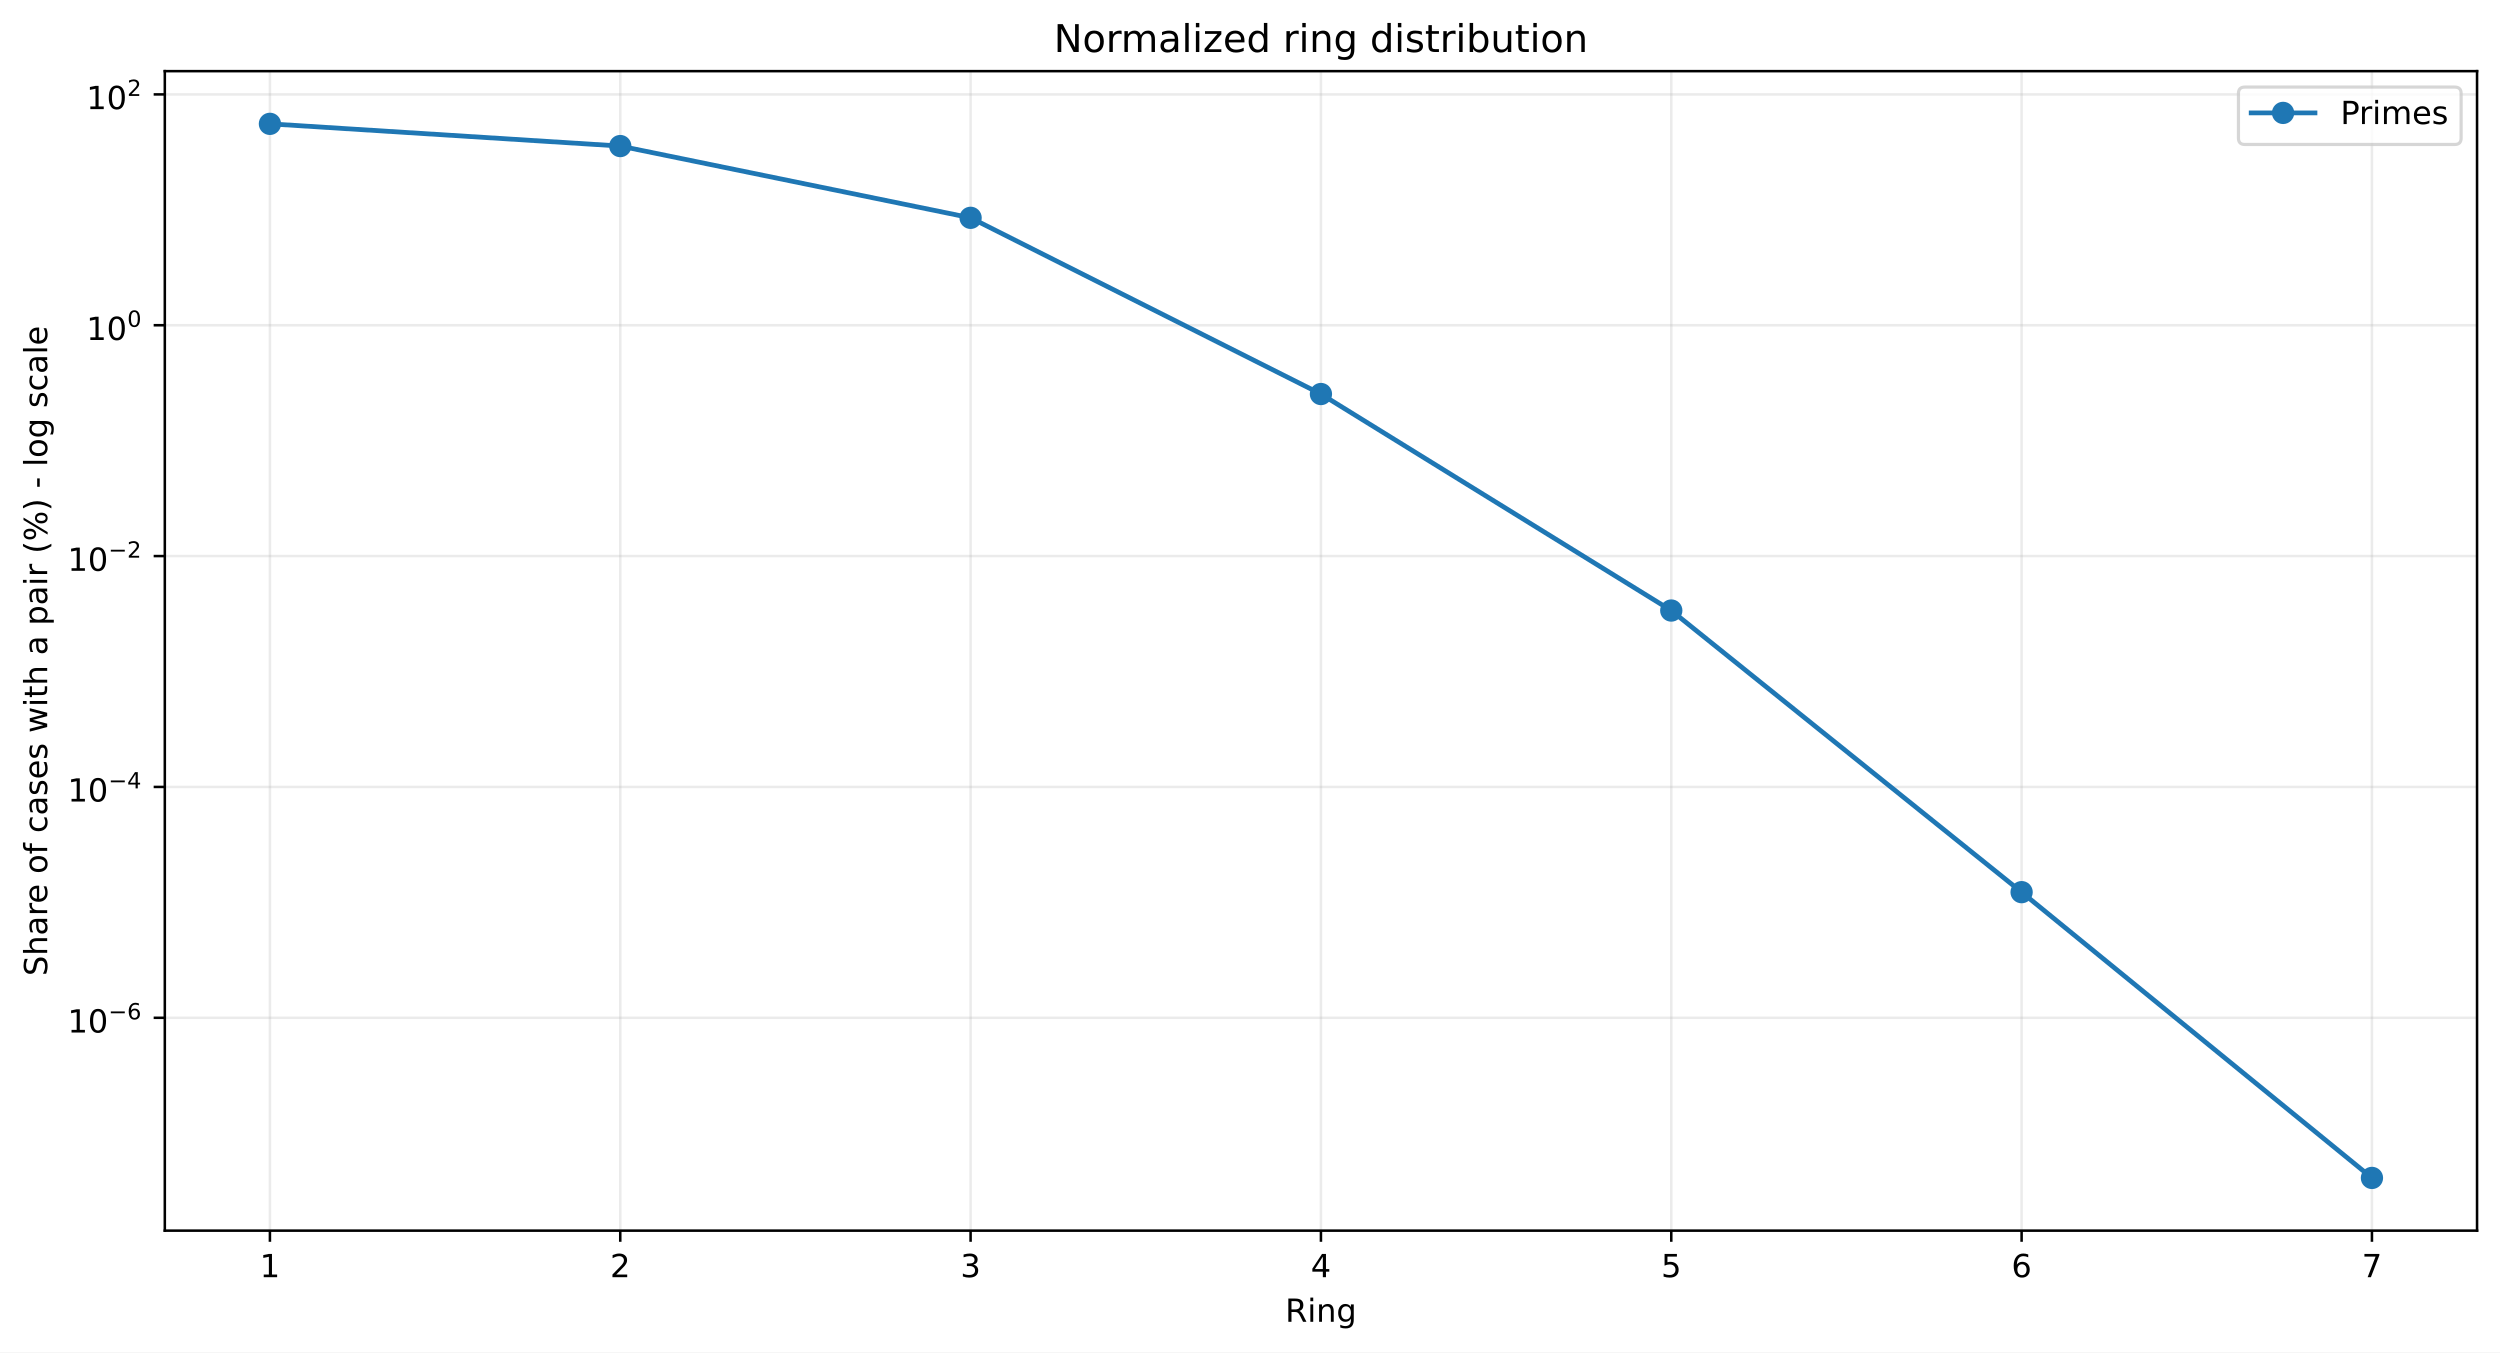
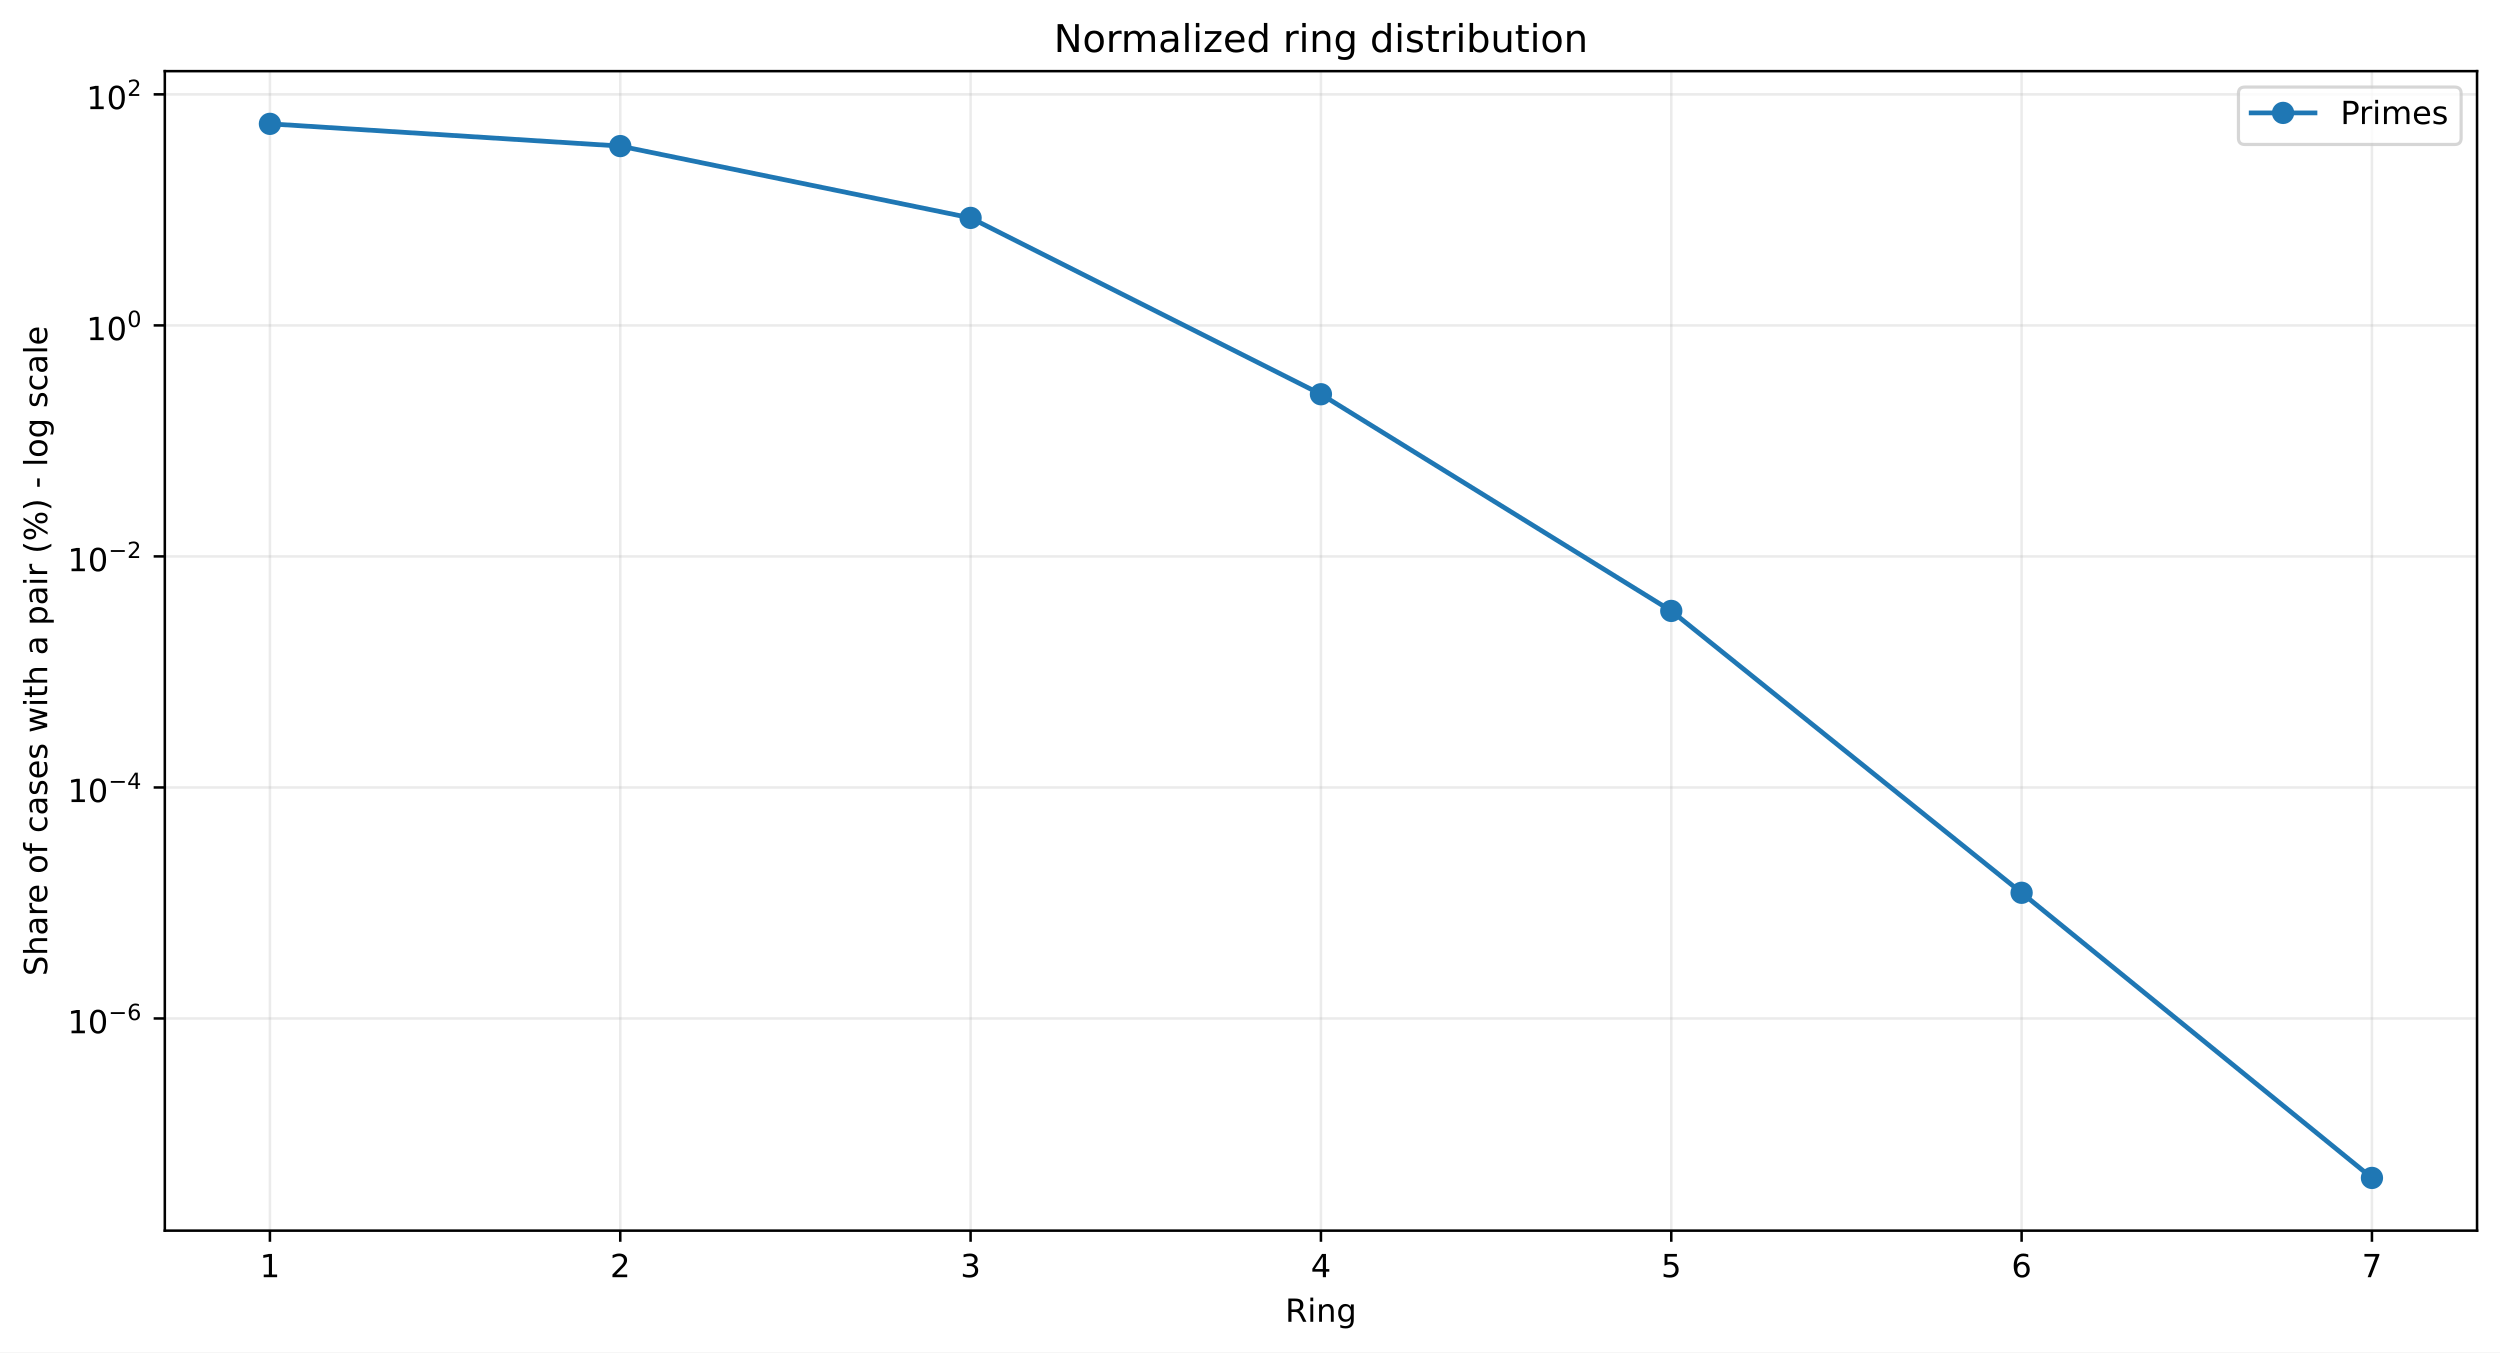
<svg xmlns="http://www.w3.org/2000/svg" xmlns:xlink="http://www.w3.org/1999/xlink" width="784.218pt" height="424.237pt" viewBox="0 0 784.218 424.237" version="1.1">
  <defs>
    <style type="text/css">*{stroke-linejoin: round; stroke-linecap: butt}</style>
  </defs>
  <g id="figure_1">
    <g id="patch_1">
      <path d="M 0 424.237  L 784.218 424.237  L 784.218 0  L 0 0  z " style="fill: #ffffff" />
    </g>
    <g id="axes_1">
      <g id="patch_2">
        <path d="M 51.701 386.036  L 777.018 386.036  L 777.018 22.318  L 51.701 22.318  z " style="fill: #ffffff" />
      </g>
      <g id="matplotlib.axis_1">
        <g id="xtick_1">
          <g id="line2d_1">
-             <path d="M 84.67 386.036  L 84.67 22.318  " clip-path="url(#pab46a9299d)" style="fill: none; stroke: #b0b0b0; stroke-opacity: 0.25; stroke-width: 0.8; stroke-linecap: square" />
+             <path d="M 84.67 386.036  L 84.67 22.318  " clip-path="url(#pe35f0d1d97)" style="fill: none; stroke: #b0b0b0; stroke-opacity: 0.25; stroke-width: 0.8; stroke-linecap: square" />
          </g>
          <g id="line2d_2">
            <defs>
-               <path id="m2b8ba50a8e" d="M 0 0  L 0 3.5  " style="stroke: #000000; stroke-width: 0.8" />
+               <path id="mca73217f67" d="M 0 0  L 0 3.5  " style="stroke: #000000; stroke-width: 0.8" />
            </defs>
            <g>
-               <use xlink:href="#m2b8ba50a8e" x="84.67" y="386.036" style="stroke: #000000; stroke-width: 0.8" />
+               <use xlink:href="#mca73217f67" x="84.67" y="386.036" style="stroke: #000000; stroke-width: 0.8" />
            </g>
          </g>
          <g id="text_1">
            <g transform="translate(81.48852 400.6334) scale(0.1 -0.1)">
              <defs>
                <path id="DejaVuSans-14" d="M 794 531  L 1825 531  L 1825 4091  L 703 3866  L 703 4441  L 1819 4666  L 2450 4666  L 2450 531  L 3481 531  L 3481 0  L 794 0  L 794 531  z " transform="scale(0.015625)" />
              </defs>
              <use xlink:href="#DejaVuSans-14" />
            </g>
          </g>
        </g>
        <g id="xtick_2">
          <g id="line2d_3">
-             <path d="M 194.566 386.036  L 194.566 22.318  " clip-path="url(#pab46a9299d)" style="fill: none; stroke: #b0b0b0; stroke-opacity: 0.25; stroke-width: 0.8; stroke-linecap: square" />
+             <path d="M 194.566 386.036  L 194.566 22.318  " clip-path="url(#pe35f0d1d97)" style="fill: none; stroke: #b0b0b0; stroke-opacity: 0.25; stroke-width: 0.8; stroke-linecap: square" />
          </g>
          <g id="line2d_4">
            <g>
-               <use xlink:href="#m2b8ba50a8e" x="194.566" y="386.036" style="stroke: #000000; stroke-width: 0.8" />
+               <use xlink:href="#mca73217f67" x="194.566" y="386.036" style="stroke: #000000; stroke-width: 0.8" />
            </g>
          </g>
          <g id="text_2">
            <g transform="translate(191.3851 400.6334) scale(0.1 -0.1)">
              <defs>
                <path id="DejaVuSans-15" d="M 1228 531  L 3431 531  L 3431 0  L 469 0  L 469 531  Q 828 903 1448 1529  Q 2069 2156 2228 2338  Q 2531 2678 2651 2914  Q 2772 3150 2772 3378  Q 2772 3750 2511 3984  Q 2250 4219 1831 4219  Q 1534 4219 1204 4116  Q 875 4013 500 3803  L 500 4441  Q 881 4594 1212 4672  Q 1544 4750 1819 4750  Q 2544 4750 2975 4387  Q 3406 4025 3406 3419  Q 3406 3131 3298 2873  Q 3191 2616 2906 2266  Q 2828 2175 2409 1742  Q 1991 1309 1228 531  z " transform="scale(0.015625)" />
              </defs>
              <use xlink:href="#DejaVuSans-15" />
            </g>
          </g>
        </g>
        <g id="xtick_3">
          <g id="line2d_5">
-             <path d="M 304.463 386.036  L 304.463 22.318  " clip-path="url(#pab46a9299d)" style="fill: none; stroke: #b0b0b0; stroke-opacity: 0.25; stroke-width: 0.8; stroke-linecap: square" />
+             <path d="M 304.463 386.036  L 304.463 22.318  " clip-path="url(#pe35f0d1d97)" style="fill: none; stroke: #b0b0b0; stroke-opacity: 0.25; stroke-width: 0.8; stroke-linecap: square" />
          </g>
          <g id="line2d_6">
            <g>
-               <use xlink:href="#m2b8ba50a8e" x="304.463" y="386.036" style="stroke: #000000; stroke-width: 0.8" />
+               <use xlink:href="#mca73217f67" x="304.463" y="386.036" style="stroke: #000000; stroke-width: 0.8" />
            </g>
          </g>
          <g id="text_3">
            <g transform="translate(301.2817 400.6334) scale(0.1 -0.1)">
              <defs>
                <path id="DejaVuSans-16" d="M 2597 2516  Q 3050 2419 3304 2112  Q 3559 1806 3559 1356  Q 3559 666 3084 287  Q 2609 -91 1734 -91  Q 1441 -91 1130 -33  Q 819 25 488 141  L 488 750  Q 750 597 1062 519  Q 1375 441 1716 441  Q 2309 441 2620 675  Q 2931 909 2931 1356  Q 2931 1769 2642 2001  Q 2353 2234 1838 2234  L 1294 2234  L 1294 2753  L 1863 2753  Q 2328 2753 2575 2939  Q 2822 3125 2822 3475  Q 2822 3834 2567 4026  Q 2313 4219 1838 4219  Q 1578 4219 1281 4162  Q 984 4106 628 3988  L 628 4550  Q 988 4650 1302 4700  Q 1616 4750 1894 4750  Q 2613 4750 3031 4423  Q 3450 4097 3450 3541  Q 3450 3153 3228 2886  Q 3006 2619 2597 2516  z " transform="scale(0.015625)" />
              </defs>
              <use xlink:href="#DejaVuSans-16" />
            </g>
          </g>
        </g>
        <g id="xtick_4">
          <g id="line2d_7">
-             <path d="M 414.36 386.036  L 414.36 22.318  " clip-path="url(#pab46a9299d)" style="fill: none; stroke: #b0b0b0; stroke-opacity: 0.25; stroke-width: 0.8; stroke-linecap: square" />
+             <path d="M 414.36 386.036  L 414.36 22.318  " clip-path="url(#pe35f0d1d97)" style="fill: none; stroke: #b0b0b0; stroke-opacity: 0.25; stroke-width: 0.8; stroke-linecap: square" />
          </g>
          <g id="line2d_8">
            <g>
-               <use xlink:href="#m2b8ba50a8e" x="414.36" y="386.036" style="stroke: #000000; stroke-width: 0.8" />
+               <use xlink:href="#mca73217f67" x="414.36" y="386.036" style="stroke: #000000; stroke-width: 0.8" />
            </g>
          </g>
          <g id="text_4">
            <g transform="translate(411.1784 400.6334) scale(0.1 -0.1)">
              <defs>
                <path id="DejaVuSans-17" d="M 2419 4116  L 825 1625  L 2419 1625  L 2419 4116  z M 2253 4666  L 3047 4666  L 3047 1625  L 3713 1625  L 3713 1100  L 3047 1100  L 3047 0  L 2419 0  L 2419 1100  L 313 1100  L 313 1709  L 2253 4666  z " transform="scale(0.015625)" />
              </defs>
              <use xlink:href="#DejaVuSans-17" />
            </g>
          </g>
        </g>
        <g id="xtick_5">
          <g id="line2d_9">
-             <path d="M 524.256 386.036  L 524.256 22.318  " clip-path="url(#pab46a9299d)" style="fill: none; stroke: #b0b0b0; stroke-opacity: 0.25; stroke-width: 0.8; stroke-linecap: square" />
+             <path d="M 524.256 386.036  L 524.256 22.318  " clip-path="url(#pe35f0d1d97)" style="fill: none; stroke: #b0b0b0; stroke-opacity: 0.25; stroke-width: 0.8; stroke-linecap: square" />
          </g>
          <g id="line2d_10">
            <g>
-               <use xlink:href="#m2b8ba50a8e" x="524.256" y="386.036" style="stroke: #000000; stroke-width: 0.8" />
+               <use xlink:href="#mca73217f67" x="524.256" y="386.036" style="stroke: #000000; stroke-width: 0.8" />
            </g>
          </g>
          <g id="text_5">
            <g transform="translate(521.075 400.6334) scale(0.1 -0.1)">
              <defs>
                <path id="DejaVuSans-18" d="M 691 4666  L 3169 4666  L 3169 4134  L 1269 4134  L 1269 2991  Q 1406 3038 1543 3061  Q 1681 3084 1819 3084  Q 2600 3084 3056 2656  Q 3513 2228 3513 1497  Q 3513 744 3044 326  Q 2575 -91 1722 -91  Q 1428 -91 1123 -41  Q 819 9 494 109  L 494 744  Q 775 591 1075 516  Q 1375 441 1709 441  Q 2250 441 2565 725  Q 2881 1009 2881 1497  Q 2881 1984 2565 2268  Q 2250 2553 1709 2553  Q 1456 2553 1204 2497  Q 953 2441 691 2322  L 691 4666  z " transform="scale(0.015625)" />
              </defs>
              <use xlink:href="#DejaVuSans-18" />
            </g>
          </g>
        </g>
        <g id="xtick_6">
          <g id="line2d_11">
-             <path d="M 634.153 386.036  L 634.153 22.318  " clip-path="url(#pab46a9299d)" style="fill: none; stroke: #b0b0b0; stroke-opacity: 0.25; stroke-width: 0.8; stroke-linecap: square" />
+             <path d="M 634.153 386.036  L 634.153 22.318  " clip-path="url(#pe35f0d1d97)" style="fill: none; stroke: #b0b0b0; stroke-opacity: 0.25; stroke-width: 0.8; stroke-linecap: square" />
          </g>
          <g id="line2d_12">
            <g>
-               <use xlink:href="#m2b8ba50a8e" x="634.153" y="386.036" style="stroke: #000000; stroke-width: 0.8" />
+               <use xlink:href="#mca73217f67" x="634.153" y="386.036" style="stroke: #000000; stroke-width: 0.8" />
            </g>
          </g>
          <g id="text_6">
            <g transform="translate(630.9716 400.6334) scale(0.1 -0.1)">
              <defs>
                <path id="DejaVuSans-19" d="M 2113 2584  Q 1688 2584 1439 2293  Q 1191 2003 1191 1497  Q 1191 994 1439 701  Q 1688 409 2113 409  Q 2538 409 2786 701  Q 3034 994 3034 1497  Q 3034 2003 2786 2293  Q 2538 2584 2113 2584  z M 3366 4563  L 3366 3988  Q 3128 4100 2886 4159  Q 2644 4219 2406 4219  Q 1781 4219 1451 3797  Q 1122 3375 1075 2522  Q 1259 2794 1537 2939  Q 1816 3084 2150 3084  Q 2853 3084 3261 2657  Q 3669 2231 3669 1497  Q 3669 778 3244 343  Q 2819 -91 2113 -91  Q 1303 -91 875 529  Q 447 1150 447 2328  Q 447 3434 972 4092  Q 1497 4750 2381 4750  Q 2619 4750 2861 4703  Q 3103 4656 3366 4563  z " transform="scale(0.015625)" />
              </defs>
              <use xlink:href="#DejaVuSans-19" />
            </g>
          </g>
        </g>
        <g id="xtick_7">
          <g id="line2d_13">
-             <path d="M 744.049 386.036  L 744.049 22.318  " clip-path="url(#pab46a9299d)" style="fill: none; stroke: #b0b0b0; stroke-opacity: 0.25; stroke-width: 0.8; stroke-linecap: square" />
+             <path d="M 744.049 386.036  L 744.049 22.318  " clip-path="url(#pe35f0d1d97)" style="fill: none; stroke: #b0b0b0; stroke-opacity: 0.25; stroke-width: 0.8; stroke-linecap: square" />
          </g>
          <g id="line2d_14">
            <g>
-               <use xlink:href="#m2b8ba50a8e" x="744.049" y="386.036" style="stroke: #000000; stroke-width: 0.8" />
+               <use xlink:href="#mca73217f67" x="744.049" y="386.036" style="stroke: #000000; stroke-width: 0.8" />
            </g>
          </g>
          <g id="text_7">
            <g transform="translate(740.8682 400.6334) scale(0.1 -0.1)">
              <defs>
                <path id="DejaVuSans-1a" d="M 525 4666  L 3525 4666  L 3525 4397  L 1831 0  L 1172 0  L 2766 4134  L 525 4134  L 525 4666  z " transform="scale(0.015625)" />
              </defs>
              <use xlink:href="#DejaVuSans-1a" />
            </g>
          </g>
        </g>
        <g id="text_8">
          <g transform="translate(403.1534 414.6342) scale(0.1 -0.1)">
            <defs>
              <path id="DejaVuSans-35" d="M 2841 2188  Q 3044 2119 3236 1894  Q 3428 1669 3622 1275  L 4263 0  L 3584 0  L 2988 1197  Q 2756 1666 2539 1819  Q 2322 1972 1947 1972  L 1259 1972  L 1259 0  L 628 0  L 628 4666  L 2053 4666  Q 2853 4666 3247 4331  Q 3641 3997 3641 3322  Q 3641 2881 3436 2590  Q 3231 2300 2841 2188  z M 1259 4147  L 1259 2491  L 2053 2491  Q 2509 2491 2742 2702  Q 2975 2913 2975 3322  Q 2975 3731 2742 3939  Q 2509 4147 2053 4147  L 1259 4147  z " transform="scale(0.015625)" />
              <path id="DejaVuSans-4c" d="M 603 3500  L 1178 3500  L 1178 0  L 603 0  L 603 3500  z M 603 4863  L 1178 4863  L 1178 4134  L 603 4134  L 603 4863  z " transform="scale(0.015625)" />
              <path id="DejaVuSans-51" d="M 3513 2113  L 3513 0  L 2938 0  L 2938 2094  Q 2938 2591 2744 2837  Q 2550 3084 2163 3084  Q 1697 3084 1428 2787  Q 1159 2491 1159 1978  L 1159 0  L 581 0  L 581 3500  L 1159 3500  L 1159 2956  Q 1366 3272 1645 3428  Q 1925 3584 2291 3584  Q 2894 3584 3203 3211  Q 3513 2838 3513 2113  z " transform="scale(0.015625)" />
              <path id="DejaVuSans-4a" d="M 2906 1791  Q 2906 2416 2648 2759  Q 2391 3103 1925 3103  Q 1463 3103 1205 2759  Q 947 2416 947 1791  Q 947 1169 1205 825  Q 1463 481 1925 481  Q 2391 481 2648 825  Q 2906 1169 2906 1791  z M 3481 434  Q 3481 -459 3084 -895  Q 2688 -1331 1869 -1331  Q 1566 -1331 1297 -1286  Q 1028 -1241 775 -1147  L 775 -588  Q 1028 -725 1275 -790  Q 1522 -856 1778 -856  Q 2344 -856 2625 -561  Q 2906 -266 2906 331  L 2906 616  Q 2728 306 2450 153  Q 2172 0 1784 0  Q 1141 0 747 490  Q 353 981 353 1791  Q 353 2603 747 3093  Q 1141 3584 1784 3584  Q 2172 3584 2450 3431  Q 2728 3278 2906 2969  L 2906 3500  L 3481 3500  L 3481 434  z " transform="scale(0.015625)" />
            </defs>
            <use xlink:href="#DejaVuSans-35" />
            <use xlink:href="#DejaVuSans-4c" transform="translate(69.48438 0)" />
            <use xlink:href="#DejaVuSans-51" transform="translate(97.26562 0)" />
            <use xlink:href="#DejaVuSans-4a" transform="translate(160.6406 0)" />
          </g>
        </g>
      </g>
      <g id="matplotlib.axis_2">
        <g id="ytick_1">
          <g id="line2d_15">
-             <path d="M 51.701 319.263  L 777.018 319.263  " clip-path="url(#pab46a9299d)" style="fill: none; stroke: #b0b0b0; stroke-opacity: 0.25; stroke-width: 0.8; stroke-linecap: square" />
+             <path d="M 51.701 319.487  L 777.018 319.487  " clip-path="url(#pe35f0d1d97)" style="fill: none; stroke: #b0b0b0; stroke-opacity: 0.25; stroke-width: 0.8; stroke-linecap: square" />
          </g>
          <g id="line2d_16">
            <defs>
-               <path id="m10f0db82a4" d="M 0 0  L -3.5 0  " style="stroke: #000000; stroke-width: 0.8" />
+               <path id="m47da638e26" d="M 0 0  L -3.5 0  " style="stroke: #000000; stroke-width: 0.8" />
            </defs>
            <g>
-               <use xlink:href="#m10f0db82a4" x="51.701" y="319.263" style="stroke: #000000; stroke-width: 0.8" />
+               <use xlink:href="#m47da638e26" x="51.701" y="319.487" style="stroke: #000000; stroke-width: 0.8" />
            </g>
          </g>
          <g id="text_9">
-             <g transform="translate(21.20078 323.9635) scale(0.1 -0.1)">
+             <g transform="translate(21.20078 324.1873) scale(0.1 -0.1)">
              <defs>
                <path id="DejaVuSans-13" d="M 2034 4250  Q 1547 4250 1301 3770  Q 1056 3291 1056 2328  Q 1056 1369 1301 889  Q 1547 409 2034 409  Q 2525 409 2770 889  Q 3016 1369 3016 2328  Q 3016 3291 2770 3770  Q 2525 4250 2034 4250  z M 2034 4750  Q 2819 4750 3233 4129  Q 3647 3509 3647 2328  Q 3647 1150 3233 529  Q 2819 -91 2034 -91  Q 1250 -91 836 529  Q 422 1150 422 2328  Q 422 3509 836 4129  Q 1250 4750 2034 4750  z " transform="scale(0.015625)" />
                <path id="DejaVuSans-c9c" d="M 678 2272  L 4684 2272  L 4684 1741  L 678 1741  L 678 2272  z " transform="scale(0.015625)" />
              </defs>
              <use xlink:href="#DejaVuSans-14" transform="translate(0 0.746875)" />
              <use xlink:href="#DejaVuSans-13" transform="translate(63.62305 0.746875)" />
              <use xlink:href="#DejaVuSans-c9c" transform="translate(128.2031 42.04688) scale(0.7)" />
              <use xlink:href="#DejaVuSans-19" transform="translate(186.8555 42.04688) scale(0.7)" />
            </g>
          </g>
        </g>
        <g id="ytick_2">
          <g id="line2d_17">
-             <path d="M 51.701 246.85  L 777.018 246.85  " clip-path="url(#pab46a9299d)" style="fill: none; stroke: #b0b0b0; stroke-opacity: 0.25; stroke-width: 0.8; stroke-linecap: square" />
+             <path d="M 51.701 247.016  L 777.018 247.016  " clip-path="url(#pe35f0d1d97)" style="fill: none; stroke: #b0b0b0; stroke-opacity: 0.25; stroke-width: 0.8; stroke-linecap: square" />
          </g>
          <g id="line2d_18">
            <g>
-               <use xlink:href="#m10f0db82a4" x="51.701" y="246.85" style="stroke: #000000; stroke-width: 0.8" />
+               <use xlink:href="#m47da638e26" x="51.701" y="247.016" style="stroke: #000000; stroke-width: 0.8" />
            </g>
          </g>
          <g id="text_10">
-             <g transform="translate(21.20078 251.4996) scale(0.1 -0.1)">
+             <g transform="translate(21.20078 251.6657) scale(0.1 -0.1)">
              <use xlink:href="#DejaVuSans-14" transform="translate(0 0.665625)" />
              <use xlink:href="#DejaVuSans-13" transform="translate(63.62305 0.665625)" />
              <use xlink:href="#DejaVuSans-c9c" transform="translate(128.2031 41.96563) scale(0.7)" />
              <use xlink:href="#DejaVuSans-17" transform="translate(186.8555 41.96563) scale(0.7)" />
            </g>
          </g>
        </g>
        <g id="ytick_3">
          <g id="line2d_19">
-             <path d="M 51.701 174.436  L 777.018 174.436  " clip-path="url(#pab46a9299d)" style="fill: none; stroke: #b0b0b0; stroke-opacity: 0.25; stroke-width: 0.8; stroke-linecap: square" />
+             <path d="M 51.701 174.544  L 777.018 174.544  " clip-path="url(#pe35f0d1d97)" style="fill: none; stroke: #b0b0b0; stroke-opacity: 0.25; stroke-width: 0.8; stroke-linecap: square" />
          </g>
          <g id="line2d_20">
            <g>
-               <use xlink:href="#m10f0db82a4" x="51.701" y="174.436" style="stroke: #000000; stroke-width: 0.8" />
+               <use xlink:href="#m47da638e26" x="51.701" y="174.544" style="stroke: #000000; stroke-width: 0.8" />
            </g>
          </g>
          <g id="text_11">
-             <g transform="translate(21.20078 179.1358) scale(0.1 -0.1)">
+             <g transform="translate(21.20078 179.244) scale(0.1 -0.1)">
              <use xlink:href="#DejaVuSans-14" transform="translate(0 0.746875)" />
              <use xlink:href="#DejaVuSans-13" transform="translate(63.62305 0.746875)" />
              <use xlink:href="#DejaVuSans-c9c" transform="translate(128.2031 42.04688) scale(0.7)" />
              <use xlink:href="#DejaVuSans-15" transform="translate(186.8555 42.04688) scale(0.7)" />
            </g>
          </g>
        </g>
        <g id="ytick_4">
          <g id="line2d_21">
-             <path d="M 51.701 102.022  L 777.018 102.022  " clip-path="url(#pab46a9299d)" style="fill: none; stroke: #b0b0b0; stroke-opacity: 0.25; stroke-width: 0.8; stroke-linecap: square" />
+             <path d="M 51.701 102.072  L 777.018 102.072  " clip-path="url(#pe35f0d1d97)" style="fill: none; stroke: #b0b0b0; stroke-opacity: 0.25; stroke-width: 0.8; stroke-linecap: square" />
          </g>
          <g id="line2d_22">
            <g>
-               <use xlink:href="#m10f0db82a4" x="51.701" y="102.022" style="stroke: #000000; stroke-width: 0.8" />
+               <use xlink:href="#m47da638e26" x="51.701" y="102.072" style="stroke: #000000; stroke-width: 0.8" />
            </g>
          </g>
          <g id="text_12">
-             <g transform="translate(27.10078 106.722) scale(0.1 -0.1)">
+             <g transform="translate(27.10078 106.7724) scale(0.1 -0.1)">
              <use xlink:href="#DejaVuSans-14" transform="translate(0 0.746875)" />
              <use xlink:href="#DejaVuSans-13" transform="translate(63.62305 0.746875)" />
              <use xlink:href="#DejaVuSans-13" transform="translate(128.2031 42.04688) scale(0.7)" />
            </g>
          </g>
        </g>
        <g id="ytick_5">
          <g id="line2d_23">
-             <path d="M 51.701 29.608  L 777.018 29.608  " clip-path="url(#pab46a9299d)" style="fill: none; stroke: #b0b0b0; stroke-opacity: 0.25; stroke-width: 0.8; stroke-linecap: square" />
+             <path d="M 51.701 29.601  L 777.018 29.601  " clip-path="url(#pe35f0d1d97)" style="fill: none; stroke: #b0b0b0; stroke-opacity: 0.25; stroke-width: 0.8; stroke-linecap: square" />
          </g>
          <g id="line2d_24">
            <g>
-               <use xlink:href="#m10f0db82a4" x="51.701" y="29.608" style="stroke: #000000; stroke-width: 0.8" />
+               <use xlink:href="#m47da638e26" x="51.701" y="29.601" style="stroke: #000000; stroke-width: 0.8" />
            </g>
          </g>
          <g id="text_13">
-             <g transform="translate(27.10078 34.30812) scale(0.1 -0.1)">
+             <g transform="translate(27.10078 34.30074) scale(0.1 -0.1)">
              <use xlink:href="#DejaVuSans-14" transform="translate(0 0.746875)" />
              <use xlink:href="#DejaVuSans-13" transform="translate(63.62305 0.746875)" />
              <use xlink:href="#DejaVuSans-15" transform="translate(128.2031 42.04688) scale(0.7)" />
            </g>
          </g>
        </g>
        <g id="text_14">
          <g transform="translate(14.79844 306.1426) rotate(-90) scale(0.1 -0.1)">
            <defs>
              <path id="DejaVuSans-36" d="M 3425 4513  L 3425 3897  Q 3066 4069 2747 4153  Q 2428 4238 2131 4238  Q 1616 4238 1336 4038  Q 1056 3838 1056 3469  Q 1056 3159 1242 3001  Q 1428 2844 1947 2747  L 2328 2669  Q 3034 2534 3370 2195  Q 3706 1856 3706 1288  Q 3706 609 3251 259  Q 2797 -91 1919 -91  Q 1588 -91 1214 -16  Q 841 59 441 206  L 441 856  Q 825 641 1194 531  Q 1563 422 1919 422  Q 2459 422 2753 634  Q 3047 847 3047 1241  Q 3047 1584 2836 1778  Q 2625 1972 2144 2069  L 1759 2144  Q 1053 2284 737 2584  Q 422 2884 422 3419  Q 422 4038 858 4394  Q 1294 4750 2059 4750  Q 2388 4750 2728 4690  Q 3069 4631 3425 4513  z " transform="scale(0.015625)" />
              <path id="DejaVuSans-4b" d="M 3513 2113  L 3513 0  L 2938 0  L 2938 2094  Q 2938 2591 2744 2837  Q 2550 3084 2163 3084  Q 1697 3084 1428 2787  Q 1159 2491 1159 1978  L 1159 0  L 581 0  L 581 4863  L 1159 4863  L 1159 2956  Q 1366 3272 1645 3428  Q 1925 3584 2291 3584  Q 2894 3584 3203 3211  Q 3513 2838 3513 2113  z " transform="scale(0.015625)" />
              <path id="DejaVuSans-44" d="M 2194 1759  Q 1497 1759 1228 1600  Q 959 1441 959 1056  Q 959 750 1161 570  Q 1363 391 1709 391  Q 2188 391 2477 730  Q 2766 1069 2766 1631  L 2766 1759  L 2194 1759  z M 3341 1997  L 3341 0  L 2766 0  L 2766 531  Q 2569 213 2275 61  Q 1981 -91 1556 -91  Q 1019 -91 701 211  Q 384 513 384 1019  Q 384 1609 779 1909  Q 1175 2209 1959 2209  L 2766 2209  L 2766 2266  Q 2766 2663 2505 2880  Q 2244 3097 1772 3097  Q 1472 3097 1187 3025  Q 903 2953 641 2809  L 641 3341  Q 956 3463 1253 3523  Q 1550 3584 1831 3584  Q 2591 3584 2966 3190  Q 3341 2797 3341 1997  z " transform="scale(0.015625)" />
              <path id="DejaVuSans-55" d="M 2631 2963  Q 2534 3019 2420 3045  Q 2306 3072 2169 3072  Q 1681 3072 1420 2755  Q 1159 2438 1159 1844  L 1159 0  L 581 0  L 581 3500  L 1159 3500  L 1159 2956  Q 1341 3275 1631 3429  Q 1922 3584 2338 3584  Q 2397 3584 2469 3576  Q 2541 3569 2628 3553  L 2631 2963  z " transform="scale(0.015625)" />
              <path id="DejaVuSans-48" d="M 3597 1894  L 3597 1613  L 953 1613  Q 991 1019 1311 708  Q 1631 397 2203 397  Q 2534 397 2845 478  Q 3156 559 3463 722  L 3463 178  Q 3153 47 2828 -22  Q 2503 -91 2169 -91  Q 1331 -91 842 396  Q 353 884 353 1716  Q 353 2575 817 3079  Q 1281 3584 2069 3584  Q 2775 3584 3186 3129  Q 3597 2675 3597 1894  z M 3022 2063  Q 3016 2534 2758 2815  Q 2500 3097 2075 3097  Q 1594 3097 1305 2825  Q 1016 2553 972 2059  L 3022 2063  z " transform="scale(0.015625)" />
              <path id="DejaVuSans-3" transform="scale(0.015625)" />
              <path id="DejaVuSans-52" d="M 1959 3097  Q 1497 3097 1228 2736  Q 959 2375 959 1747  Q 959 1119 1226 758  Q 1494 397 1959 397  Q 2419 397 2687 759  Q 2956 1122 2956 1747  Q 2956 2369 2687 2733  Q 2419 3097 1959 3097  z M 1959 3584  Q 2709 3584 3137 3096  Q 3566 2609 3566 1747  Q 3566 888 3137 398  Q 2709 -91 1959 -91  Q 1206 -91 779 398  Q 353 888 353 1747  Q 353 2609 779 3096  Q 1206 3584 1959 3584  z " transform="scale(0.015625)" />
              <path id="DejaVuSans-49" d="M 2375 4863  L 2375 4384  L 1825 4384  Q 1516 4384 1395 4259  Q 1275 4134 1275 3809  L 1275 3500  L 2222 3500  L 2222 3053  L 1275 3053  L 1275 0  L 697 0  L 697 3053  L 147 3053  L 147 3500  L 697 3500  L 697 3744  Q 697 4328 969 4595  Q 1241 4863 1831 4863  L 2375 4863  z " transform="scale(0.015625)" />
              <path id="DejaVuSans-46" d="M 3122 3366  L 3122 2828  Q 2878 2963 2633 3030  Q 2388 3097 2138 3097  Q 1578 3097 1268 2742  Q 959 2388 959 1747  Q 959 1106 1268 751  Q 1578 397 2138 397  Q 2388 397 2633 464  Q 2878 531 3122 666  L 3122 134  Q 2881 22 2623 -34  Q 2366 -91 2075 -91  Q 1284 -91 818 406  Q 353 903 353 1747  Q 353 2603 823 3093  Q 1294 3584 2113 3584  Q 2378 3584 2631 3529  Q 2884 3475 3122 3366  z " transform="scale(0.015625)" />
              <path id="DejaVuSans-56" d="M 2834 3397  L 2834 2853  Q 2591 2978 2328 3040  Q 2066 3103 1784 3103  Q 1356 3103 1142 2972  Q 928 2841 928 2578  Q 928 2378 1081 2264  Q 1234 2150 1697 2047  L 1894 2003  Q 2506 1872 2764 1633  Q 3022 1394 3022 966  Q 3022 478 2636 193  Q 2250 -91 1575 -91  Q 1294 -91 989 -36  Q 684 19 347 128  L 347 722  Q 666 556 975 473  Q 1284 391 1588 391  Q 1994 391 2212 530  Q 2431 669 2431 922  Q 2431 1156 2273 1281  Q 2116 1406 1581 1522  L 1381 1569  Q 847 1681 609 1914  Q 372 2147 372 2553  Q 372 3047 722 3315  Q 1072 3584 1716 3584  Q 2034 3584 2315 3537  Q 2597 3491 2834 3397  z " transform="scale(0.015625)" />
              <path id="DejaVuSans-5a" d="M 269 3500  L 844 3500  L 1563 769  L 2278 3500  L 2956 3500  L 3675 769  L 4391 3500  L 4966 3500  L 4050 0  L 3372 0  L 2619 2869  L 1863 0  L 1184 0  L 269 3500  z " transform="scale(0.015625)" />
              <path id="DejaVuSans-57" d="M 1172 4494  L 1172 3500  L 2356 3500  L 2356 3053  L 1172 3053  L 1172 1153  Q 1172 725 1289 603  Q 1406 481 1766 481  L 2356 481  L 2356 0  L 1766 0  Q 1100 0 847 248  Q 594 497 594 1153  L 594 3053  L 172 3053  L 172 3500  L 594 3500  L 594 4494  L 1172 4494  z " transform="scale(0.015625)" />
              <path id="DejaVuSans-53" d="M 1159 525  L 1159 -1331  L 581 -1331  L 581 3500  L 1159 3500  L 1159 2969  Q 1341 3281 1617 3432  Q 1894 3584 2278 3584  Q 2916 3584 3314 3078  Q 3713 2572 3713 1747  Q 3713 922 3314 415  Q 2916 -91 2278 -91  Q 1894 -91 1617 61  Q 1341 213 1159 525  z M 3116 1747  Q 3116 2381 2855 2742  Q 2594 3103 2138 3103  Q 1681 3103 1420 2742  Q 1159 2381 1159 1747  Q 1159 1113 1420 752  Q 1681 391 2138 391  Q 2594 391 2855 752  Q 3116 1113 3116 1747  z " transform="scale(0.015625)" />
              <path id="DejaVuSans-b" d="M 1984 4856  Q 1566 4138 1362 3434  Q 1159 2731 1159 2009  Q 1159 1288 1364 580  Q 1569 -128 1984 -844  L 1484 -844  Q 1016 -109 783 600  Q 550 1309 550 2009  Q 550 2706 781 3412  Q 1013 4119 1484 4856  L 1984 4856  z " transform="scale(0.015625)" />
              <path id="DejaVuSans-8" d="M 4653 2053  Q 4381 2053 4226 1822  Q 4072 1591 4072 1178  Q 4072 772 4226 539  Q 4381 306 4653 306  Q 4919 306 5073 539  Q 5228 772 5228 1178  Q 5228 1588 5073 1820  Q 4919 2053 4653 2053  z M 4653 2450  Q 5147 2450 5437 2106  Q 5728 1763 5728 1178  Q 5728 594 5436 251  Q 5144 -91 4653 -91  Q 4153 -91 3862 251  Q 3572 594 3572 1178  Q 3572 1766 3864 2108  Q 4156 2450 4653 2450  z M 1428 4353  Q 1159 4353 1004 4120  Q 850 3888 850 3481  Q 850 3069 1003 2837  Q 1156 2606 1428 2606  Q 1700 2606 1854 2837  Q 2009 3069 2009 3481  Q 2009 3884 1853 4118  Q 1697 4353 1428 4353  z M 4250 4750  L 4750 4750  L 1831 -91  L 1331 -91  L 4250 4750  z M 1428 4750  Q 1922 4750 2215 4408  Q 2509 4066 2509 3481  Q 2509 2891 2217 2550  Q 1925 2209 1428 2209  Q 931 2209 642 2551  Q 353 2894 353 3481  Q 353 4063 643 4406  Q 934 4750 1428 4750  z " transform="scale(0.015625)" />
              <path id="DejaVuSans-c" d="M 513 4856  L 1013 4856  Q 1481 4119 1714 3412  Q 1947 2706 1947 2009  Q 1947 1309 1714 600  Q 1481 -109 1013 -844  L 513 -844  Q 928 -128 1133 580  Q 1338 1288 1338 2009  Q 1338 2731 1133 3434  Q 928 4138 513 4856  z " transform="scale(0.015625)" />
              <path id="DejaVuSans-10" d="M 313 2009  L 1997 2009  L 1997 1497  L 313 1497  L 313 2009  z " transform="scale(0.015625)" />
              <path id="DejaVuSans-4f" d="M 603 4863  L 1178 4863  L 1178 0  L 603 0  L 603 4863  z " transform="scale(0.015625)" />
            </defs>
            <use xlink:href="#DejaVuSans-36" />
            <use xlink:href="#DejaVuSans-4b" transform="translate(63.48438 0)" />
            <use xlink:href="#DejaVuSans-44" transform="translate(126.8594 0)" />
            <use xlink:href="#DejaVuSans-55" transform="translate(188.1406 0)" />
            <use xlink:href="#DejaVuSans-48" transform="translate(227.0469 0)" />
            <use xlink:href="#DejaVuSans-3" transform="translate(288.5781 0)" />
            <use xlink:href="#DejaVuSans-52" transform="translate(320.3594 0)" />
            <use xlink:href="#DejaVuSans-49" transform="translate(381.5469 0)" />
            <use xlink:href="#DejaVuSans-3" transform="translate(416.75 0)" />
            <use xlink:href="#DejaVuSans-46" transform="translate(448.5312 0)" />
            <use xlink:href="#DejaVuSans-44" transform="translate(503.5156 0)" />
            <use xlink:href="#DejaVuSans-56" transform="translate(564.7969 0)" />
            <use xlink:href="#DejaVuSans-48" transform="translate(616.8906 0)" />
            <use xlink:href="#DejaVuSans-56" transform="translate(678.4219 0)" />
            <use xlink:href="#DejaVuSans-3" transform="translate(730.5156 0)" />
            <use xlink:href="#DejaVuSans-5a" transform="translate(762.2969 0)" />
            <use xlink:href="#DejaVuSans-4c" transform="translate(844.0781 0)" />
            <use xlink:href="#DejaVuSans-57" transform="translate(871.8594 0)" />
            <use xlink:href="#DejaVuSans-4b" transform="translate(911.0625 0)" />
            <use xlink:href="#DejaVuSans-3" transform="translate(974.4375 0)" />
            <use xlink:href="#DejaVuSans-44" transform="translate(1006.219 0)" />
            <use xlink:href="#DejaVuSans-3" transform="translate(1067.5 0)" />
            <use xlink:href="#DejaVuSans-53" transform="translate(1099.281 0)" />
            <use xlink:href="#DejaVuSans-44" transform="translate(1162.766 0)" />
            <use xlink:href="#DejaVuSans-4c" transform="translate(1224.047 0)" />
            <use xlink:href="#DejaVuSans-55" transform="translate(1251.828 0)" />
            <use xlink:href="#DejaVuSans-3" transform="translate(1292.938 0)" />
            <use xlink:href="#DejaVuSans-b" transform="translate(1324.719 0)" />
            <use xlink:href="#DejaVuSans-8" transform="translate(1363.734 0)" />
            <use xlink:href="#DejaVuSans-c" transform="translate(1458.75 0)" />
            <use xlink:href="#DejaVuSans-3" transform="translate(1497.766 0)" />
            <use xlink:href="#DejaVuSans-10" transform="translate(1529.547 0)" />
            <use xlink:href="#DejaVuSans-3" transform="translate(1565.625 0)" />
            <use xlink:href="#DejaVuSans-4f" transform="translate(1597.406 0)" />
            <use xlink:href="#DejaVuSans-52" transform="translate(1625.188 0)" />
            <use xlink:href="#DejaVuSans-4a" transform="translate(1686.375 0)" />
            <use xlink:href="#DejaVuSans-3" transform="translate(1749.859 0)" />
            <use xlink:href="#DejaVuSans-56" transform="translate(1781.641 0)" />
            <use xlink:href="#DejaVuSans-46" transform="translate(1833.734 0)" />
            <use xlink:href="#DejaVuSans-44" transform="translate(1888.719 0)" />
            <use xlink:href="#DejaVuSans-4f" transform="translate(1950 0)" />
            <use xlink:href="#DejaVuSans-48" transform="translate(1977.781 0)" />
          </g>
        </g>
      </g>
      <g id="line2d_25">
-         <path d="M 84.67 38.851  L 194.566 45.82  L 304.463 68.33  L 414.36 123.601  L 524.256 191.518  L 634.153 279.859  L 744.049 369.503  " clip-path="url(#pab46a9299d)" style="fill: none; stroke: #1f77b4; stroke-width: 1.5; stroke-linecap: square" />
+         <path d="M 84.67 38.851  L 194.566 45.825  L 304.463 68.353  L 414.36 123.669  L 524.256 191.639  L 634.153 280.057  L 744.049 369.503  " clip-path="url(#pe35f0d1d97)" style="fill: none; stroke: #1f77b4; stroke-width: 1.5; stroke-linecap: square" />
        <defs>
-           <path id="m55bc32d2a4" d="M 0 3  C 0.796 3 1.559 2.684 2.121 2.121  C 2.684 1.559 3 0.796 3 0  C 3 -0.796 2.684 -1.559 2.121 -2.121  C 1.559 -2.684 0.796 -3 0 -3  C -0.796 -3 -1.559 -2.684 -2.121 -2.121  C -2.684 -1.559 -3 -0.796 -3 0  C -3 0.796 -2.684 1.559 -2.121 2.121  C -1.559 2.684 -0.796 3 0 3  z " style="stroke: #1f77b4" />
+           <path id="mb9b9a9c2dd" d="M 0 3  C 0.796 3 1.559 2.684 2.121 2.121  C 2.684 1.559 3 0.796 3 0  C 3 -0.796 2.684 -1.559 2.121 -2.121  C 1.559 -2.684 0.796 -3 0 -3  C -0.796 -3 -1.559 -2.684 -2.121 -2.121  C -2.684 -1.559 -3 -0.796 -3 0  C -3 0.796 -2.684 1.559 -2.121 2.121  C -1.559 2.684 -0.796 3 0 3  z " style="stroke: #1f77b4" />
        </defs>
-         <g clip-path="url(#pab46a9299d)">
-           <use xlink:href="#m55bc32d2a4" x="84.67" y="38.851" style="fill: #1f77b4; stroke: #1f77b4" />
-           <use xlink:href="#m55bc32d2a4" x="194.566" y="45.82" style="fill: #1f77b4; stroke: #1f77b4" />
-           <use xlink:href="#m55bc32d2a4" x="304.463" y="68.33" style="fill: #1f77b4; stroke: #1f77b4" />
-           <use xlink:href="#m55bc32d2a4" x="414.36" y="123.601" style="fill: #1f77b4; stroke: #1f77b4" />
-           <use xlink:href="#m55bc32d2a4" x="524.256" y="191.518" style="fill: #1f77b4; stroke: #1f77b4" />
-           <use xlink:href="#m55bc32d2a4" x="634.153" y="279.859" style="fill: #1f77b4; stroke: #1f77b4" />
-           <use xlink:href="#m55bc32d2a4" x="744.049" y="369.503" style="fill: #1f77b4; stroke: #1f77b4" />
+         <g clip-path="url(#pe35f0d1d97)">
+           <use xlink:href="#mb9b9a9c2dd" x="84.67" y="38.851" style="fill: #1f77b4; stroke: #1f77b4" />
+           <use xlink:href="#mb9b9a9c2dd" x="194.566" y="45.825" style="fill: #1f77b4; stroke: #1f77b4" />
+           <use xlink:href="#mb9b9a9c2dd" x="304.463" y="68.353" style="fill: #1f77b4; stroke: #1f77b4" />
+           <use xlink:href="#mb9b9a9c2dd" x="414.36" y="123.669" style="fill: #1f77b4; stroke: #1f77b4" />
+           <use xlink:href="#mb9b9a9c2dd" x="524.256" y="191.639" style="fill: #1f77b4; stroke: #1f77b4" />
+           <use xlink:href="#mb9b9a9c2dd" x="634.153" y="280.057" style="fill: #1f77b4; stroke: #1f77b4" />
+           <use xlink:href="#mb9b9a9c2dd" x="744.049" y="369.503" style="fill: #1f77b4; stroke: #1f77b4" />
        </g>
      </g>
      <g id="patch_3">
        <path d="M 51.701 386.036  L 51.701 22.318  " style="fill: none; stroke: #000000; stroke-width: 0.8; stroke-linejoin: miter; stroke-linecap: square" />
      </g>
      <g id="patch_4">
        <path d="M 777.018 386.036  L 777.018 22.318  " style="fill: none; stroke: #000000; stroke-width: 0.8; stroke-linejoin: miter; stroke-linecap: square" />
      </g>
      <g id="patch_5">
        <path d="M 51.701 386.036  L 777.018 386.036  " style="fill: none; stroke: #000000; stroke-width: 0.8; stroke-linejoin: miter; stroke-linecap: square" />
      </g>
      <g id="patch_6">
        <path d="M 51.701 22.318  L 777.018 22.318  " style="fill: none; stroke: #000000; stroke-width: 0.8; stroke-linejoin: miter; stroke-linecap: square" />
      </g>
      <g id="text_15">
        <g transform="translate(330.5827 16.31812) scale(0.12 -0.12)">
          <defs>
            <path id="DejaVuSans-31" d="M 628 4666  L 1478 4666  L 3547 763  L 3547 4666  L 4159 4666  L 4159 0  L 3309 0  L 1241 3903  L 1241 0  L 628 0  L 628 4666  z " transform="scale(0.015625)" />
            <path id="DejaVuSans-50" d="M 3328 2828  Q 3544 3216 3844 3400  Q 4144 3584 4550 3584  Q 5097 3584 5394 3201  Q 5691 2819 5691 2113  L 5691 0  L 5113 0  L 5113 2094  Q 5113 2597 4934 2840  Q 4756 3084 4391 3084  Q 3944 3084 3684 2787  Q 3425 2491 3425 1978  L 3425 0  L 2847 0  L 2847 2094  Q 2847 2600 2669 2842  Q 2491 3084 2119 3084  Q 1678 3084 1418 2786  Q 1159 2488 1159 1978  L 1159 0  L 581 0  L 581 3500  L 1159 3500  L 1159 2956  Q 1356 3278 1631 3431  Q 1906 3584 2284 3584  Q 2666 3584 2933 3390  Q 3200 3197 3328 2828  z " transform="scale(0.015625)" />
            <path id="DejaVuSans-5d" d="M 353 3500  L 3084 3500  L 3084 2975  L 922 459  L 3084 459  L 3084 0  L 275 0  L 275 525  L 2438 3041  L 353 3041  L 353 3500  z " transform="scale(0.015625)" />
            <path id="DejaVuSans-47" d="M 2906 2969  L 2906 4863  L 3481 4863  L 3481 0  L 2906 0  L 2906 525  Q 2725 213 2448 61  Q 2172 -91 1784 -91  Q 1150 -91 751 415  Q 353 922 353 1747  Q 353 2572 751 3078  Q 1150 3584 1784 3584  Q 2172 3584 2448 3432  Q 2725 3281 2906 2969  z M 947 1747  Q 947 1113 1208 752  Q 1469 391 1925 391  Q 2381 391 2643 752  Q 2906 1113 2906 1747  Q 2906 2381 2643 2742  Q 2381 3103 1925 3103  Q 1469 3103 1208 2742  Q 947 2381 947 1747  z " transform="scale(0.015625)" />
            <path id="DejaVuSans-45" d="M 3116 1747  Q 3116 2381 2855 2742  Q 2594 3103 2138 3103  Q 1681 3103 1420 2742  Q 1159 2381 1159 1747  Q 1159 1113 1420 752  Q 1681 391 2138 391  Q 2594 391 2855 752  Q 3116 1113 3116 1747  z M 1159 2969  Q 1341 3281 1617 3432  Q 1894 3584 2278 3584  Q 2916 3584 3314 3078  Q 3713 2572 3713 1747  Q 3713 922 3314 415  Q 2916 -91 2278 -91  Q 1894 -91 1617 61  Q 1341 213 1159 525  L 1159 0  L 581 0  L 581 4863  L 1159 4863  L 1159 2969  z " transform="scale(0.015625)" />
            <path id="DejaVuSans-58" d="M 544 1381  L 544 3500  L 1119 3500  L 1119 1403  Q 1119 906 1312 657  Q 1506 409 1894 409  Q 2359 409 2629 706  Q 2900 1003 2900 1516  L 2900 3500  L 3475 3500  L 3475 0  L 2900 0  L 2900 538  Q 2691 219 2414 64  Q 2138 -91 1772 -91  Q 1169 -91 856 284  Q 544 659 544 1381  z M 1991 3584  L 1991 3584  z " transform="scale(0.015625)" />
          </defs>
          <use xlink:href="#DejaVuSans-31" />
          <use xlink:href="#DejaVuSans-52" transform="translate(74.8125 0)" />
          <use xlink:href="#DejaVuSans-55" transform="translate(136 0)" />
          <use xlink:href="#DejaVuSans-50" transform="translate(175.3594 0)" />
          <use xlink:href="#DejaVuSans-44" transform="translate(272.7656 0)" />
          <use xlink:href="#DejaVuSans-4f" transform="translate(334.0469 0)" />
          <use xlink:href="#DejaVuSans-4c" transform="translate(361.8281 0)" />
          <use xlink:href="#DejaVuSans-5d" transform="translate(389.6094 0)" />
          <use xlink:href="#DejaVuSans-48" transform="translate(442.0938 0)" />
          <use xlink:href="#DejaVuSans-47" transform="translate(503.625 0)" />
          <use xlink:href="#DejaVuSans-3" transform="translate(567.1094 0)" />
          <use xlink:href="#DejaVuSans-55" transform="translate(598.8906 0)" />
          <use xlink:href="#DejaVuSans-4c" transform="translate(640 0)" />
          <use xlink:href="#DejaVuSans-51" transform="translate(667.7812 0)" />
          <use xlink:href="#DejaVuSans-4a" transform="translate(731.1562 0)" />
          <use xlink:href="#DejaVuSans-3" transform="translate(794.6406 0)" />
          <use xlink:href="#DejaVuSans-47" transform="translate(826.4219 0)" />
          <use xlink:href="#DejaVuSans-4c" transform="translate(889.9062 0)" />
          <use xlink:href="#DejaVuSans-56" transform="translate(917.6875 0)" />
          <use xlink:href="#DejaVuSans-57" transform="translate(969.7812 0)" />
          <use xlink:href="#DejaVuSans-55" transform="translate(1008.984 0)" />
          <use xlink:href="#DejaVuSans-4c" transform="translate(1050.094 0)" />
          <use xlink:href="#DejaVuSans-45" transform="translate(1077.875 0)" />
          <use xlink:href="#DejaVuSans-58" transform="translate(1141.359 0)" />
          <use xlink:href="#DejaVuSans-57" transform="translate(1204.734 0)" />
          <use xlink:href="#DejaVuSans-4c" transform="translate(1243.938 0)" />
          <use xlink:href="#DejaVuSans-52" transform="translate(1271.719 0)" />
          <use xlink:href="#DejaVuSans-51" transform="translate(1332.906 0)" />
        </g>
      </g>
      <g id="legend_1">
        <g id="patch_7">
          <path d="M 704.172 45.319  L 770.018 45.319  Q 772.018 45.319 772.018 43.319  L 772.018 29.318  Q 772.018 27.318 770.018 27.318  L 704.172 27.318  Q 702.172 27.318 702.172 29.318  L 702.172 43.319  Q 702.172 45.319 704.172 45.319  z " style="fill: #ffffff; opacity: 0.8; stroke: #cccccc; stroke-linejoin: miter" />
        </g>
        <g id="line2d_26">
          <path d="M 706.172 35.417  L 716.172 35.417  L 726.172 35.417  " style="fill: none; stroke: #1f77b4; stroke-width: 1.5; stroke-linecap: square" />
          <g>
-             <use xlink:href="#m55bc32d2a4" x="716.172" y="35.417" style="fill: #1f77b4; stroke: #1f77b4" />
+             <use xlink:href="#mb9b9a9c2dd" x="716.172" y="35.417" style="fill: #1f77b4; stroke: #1f77b4" />
          </g>
        </g>
        <g id="text_16">
          <g transform="translate(734.1716 38.91656) scale(0.1 -0.1)">
            <defs>
              <path id="DejaVuSans-33" d="M 1259 4147  L 1259 2394  L 2053 2394  Q 2494 2394 2734 2622  Q 2975 2850 2975 3272  Q 2975 3691 2734 3919  Q 2494 4147 2053 4147  L 1259 4147  z M 628 4666  L 2053 4666  Q 2838 4666 3239 4311  Q 3641 3956 3641 3272  Q 3641 2581 3239 2228  Q 2838 1875 2053 1875  L 1259 1875  L 1259 0  L 628 0  L 628 4666  z " transform="scale(0.015625)" />
            </defs>
            <use xlink:href="#DejaVuSans-33" />
            <use xlink:href="#DejaVuSans-55" transform="translate(58.54688 0)" />
            <use xlink:href="#DejaVuSans-4c" transform="translate(99.65625 0)" />
            <use xlink:href="#DejaVuSans-50" transform="translate(127.4375 0)" />
            <use xlink:href="#DejaVuSans-48" transform="translate(224.8438 0)" />
            <use xlink:href="#DejaVuSans-56" transform="translate(286.375 0)" />
          </g>
        </g>
      </g>
    </g>
  </g>
  <defs>
-     <clipPath id="pab46a9299d">
+     <clipPath id="pe35f0d1d97">
      <rect x="51.701" y="22.318" width="725.318" height="363.718" />
    </clipPath>
  </defs>
</svg>
